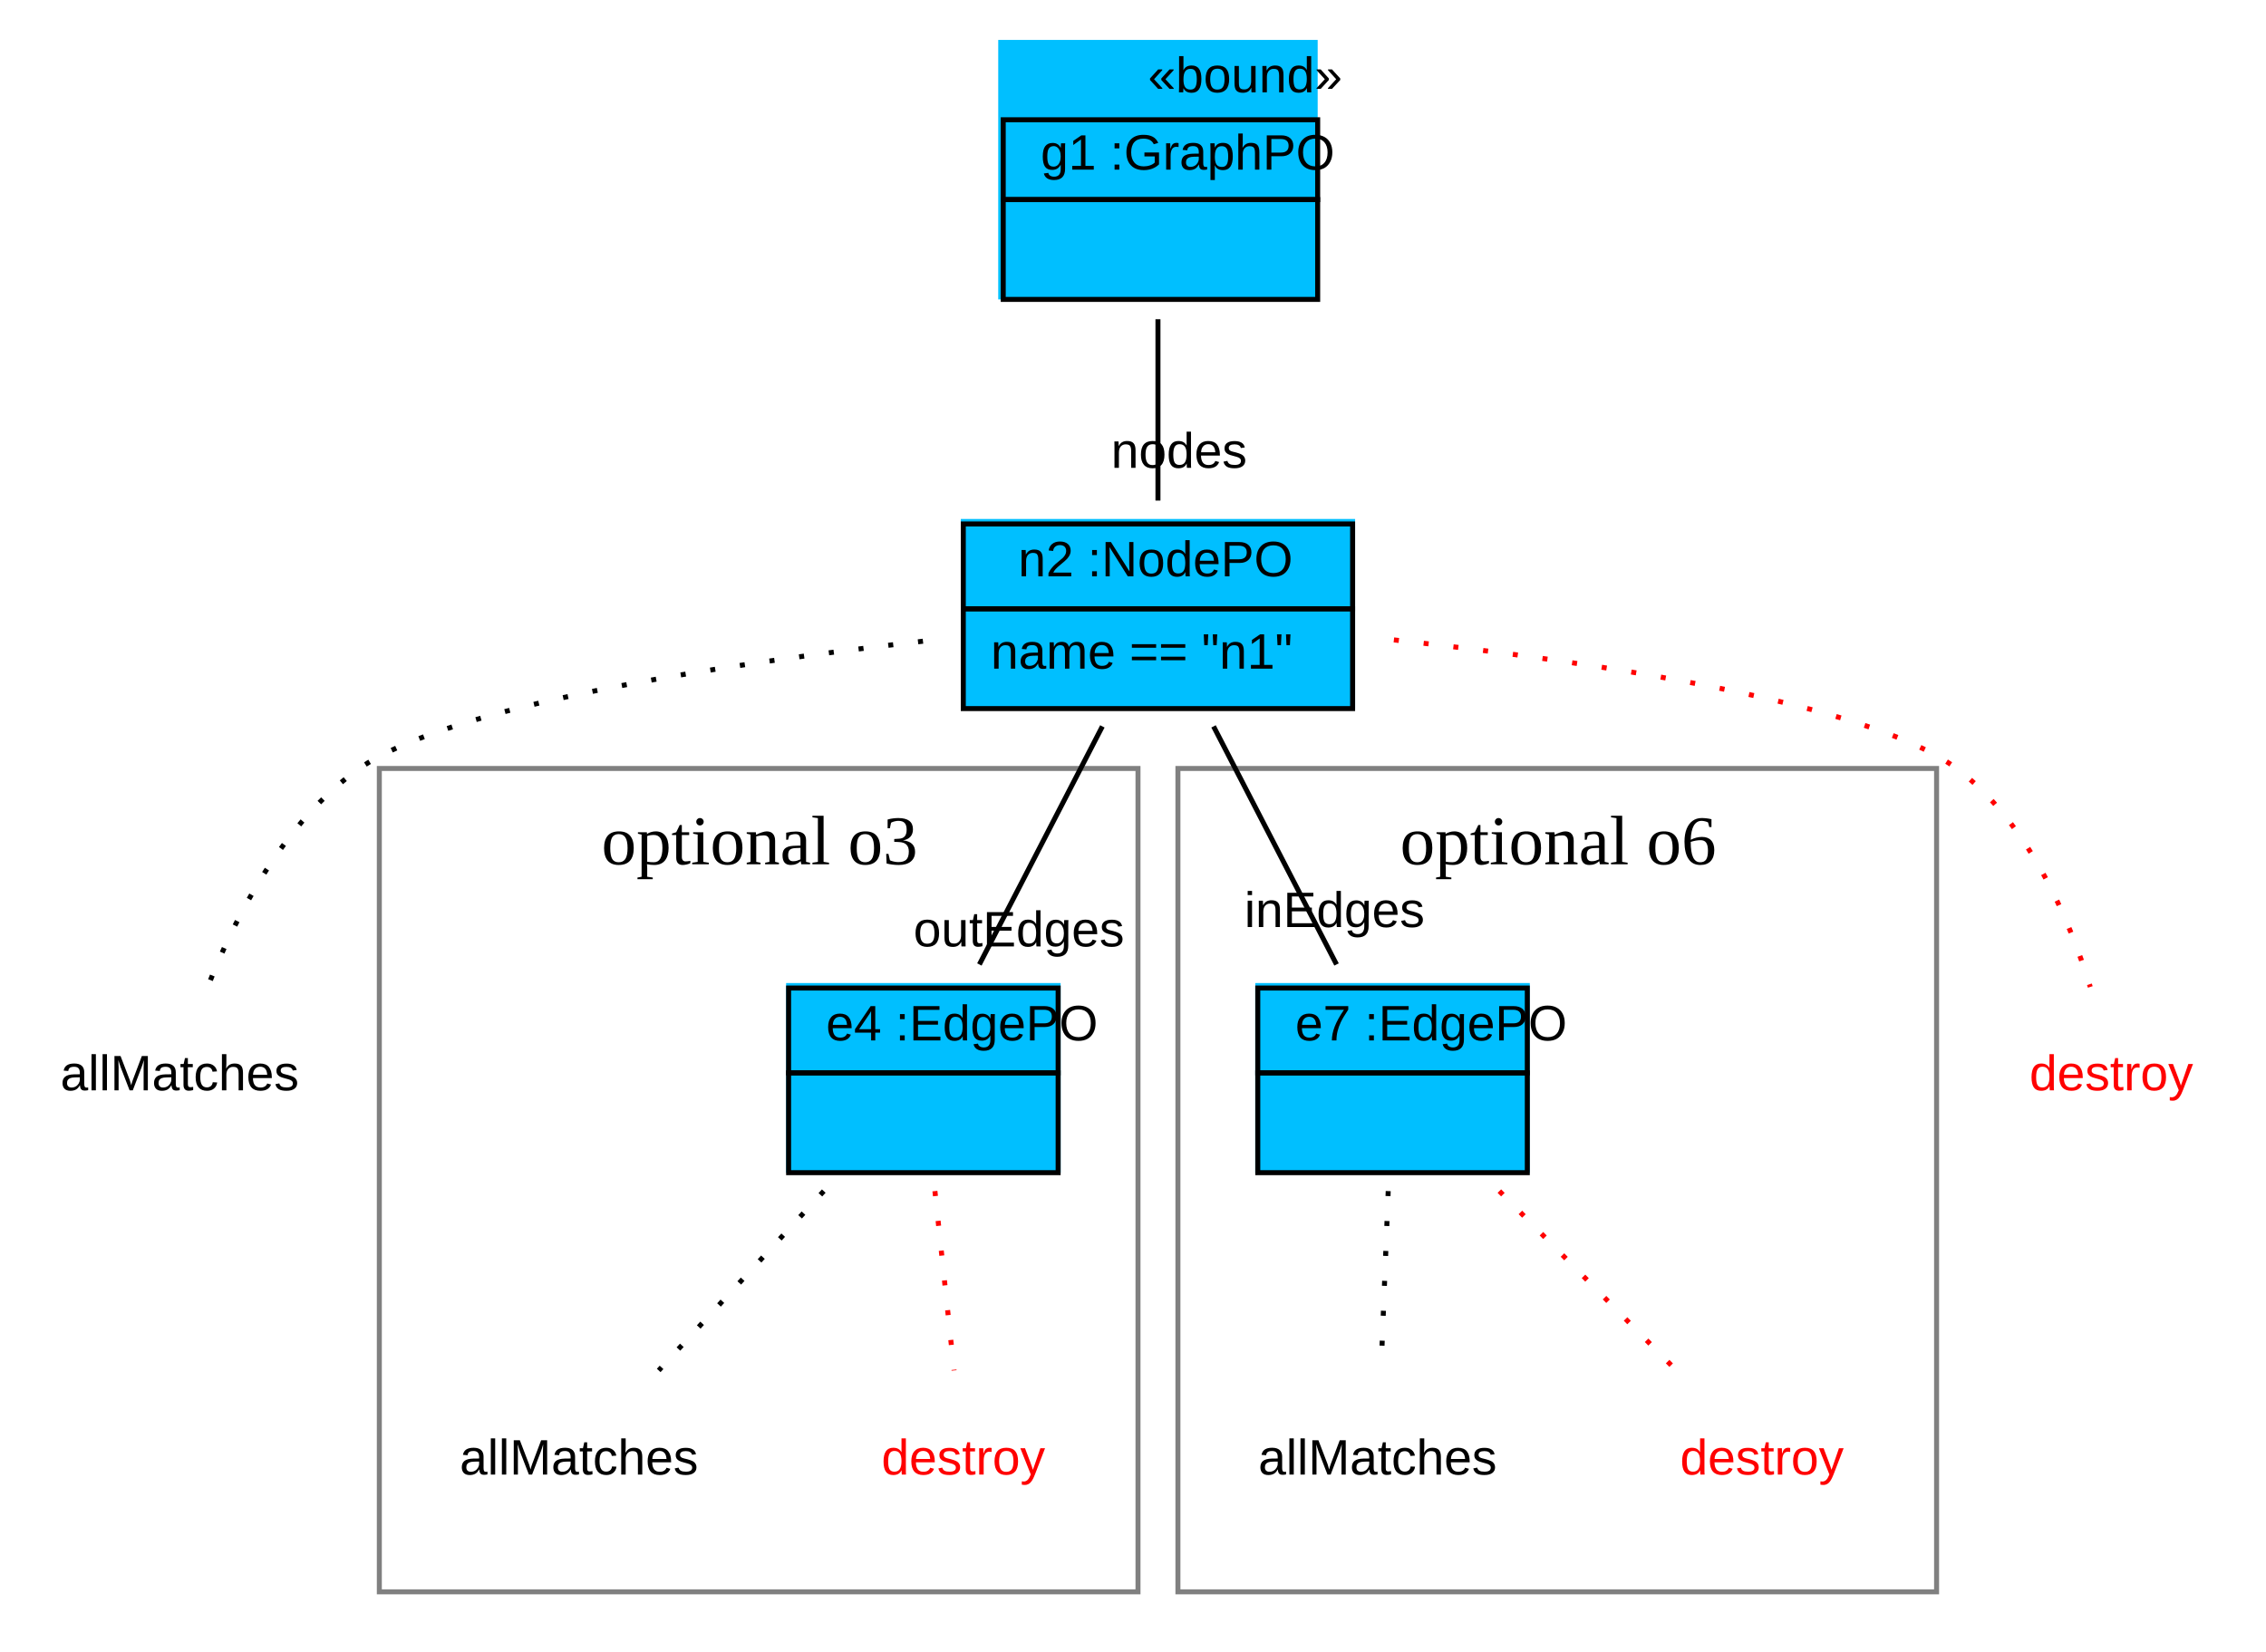
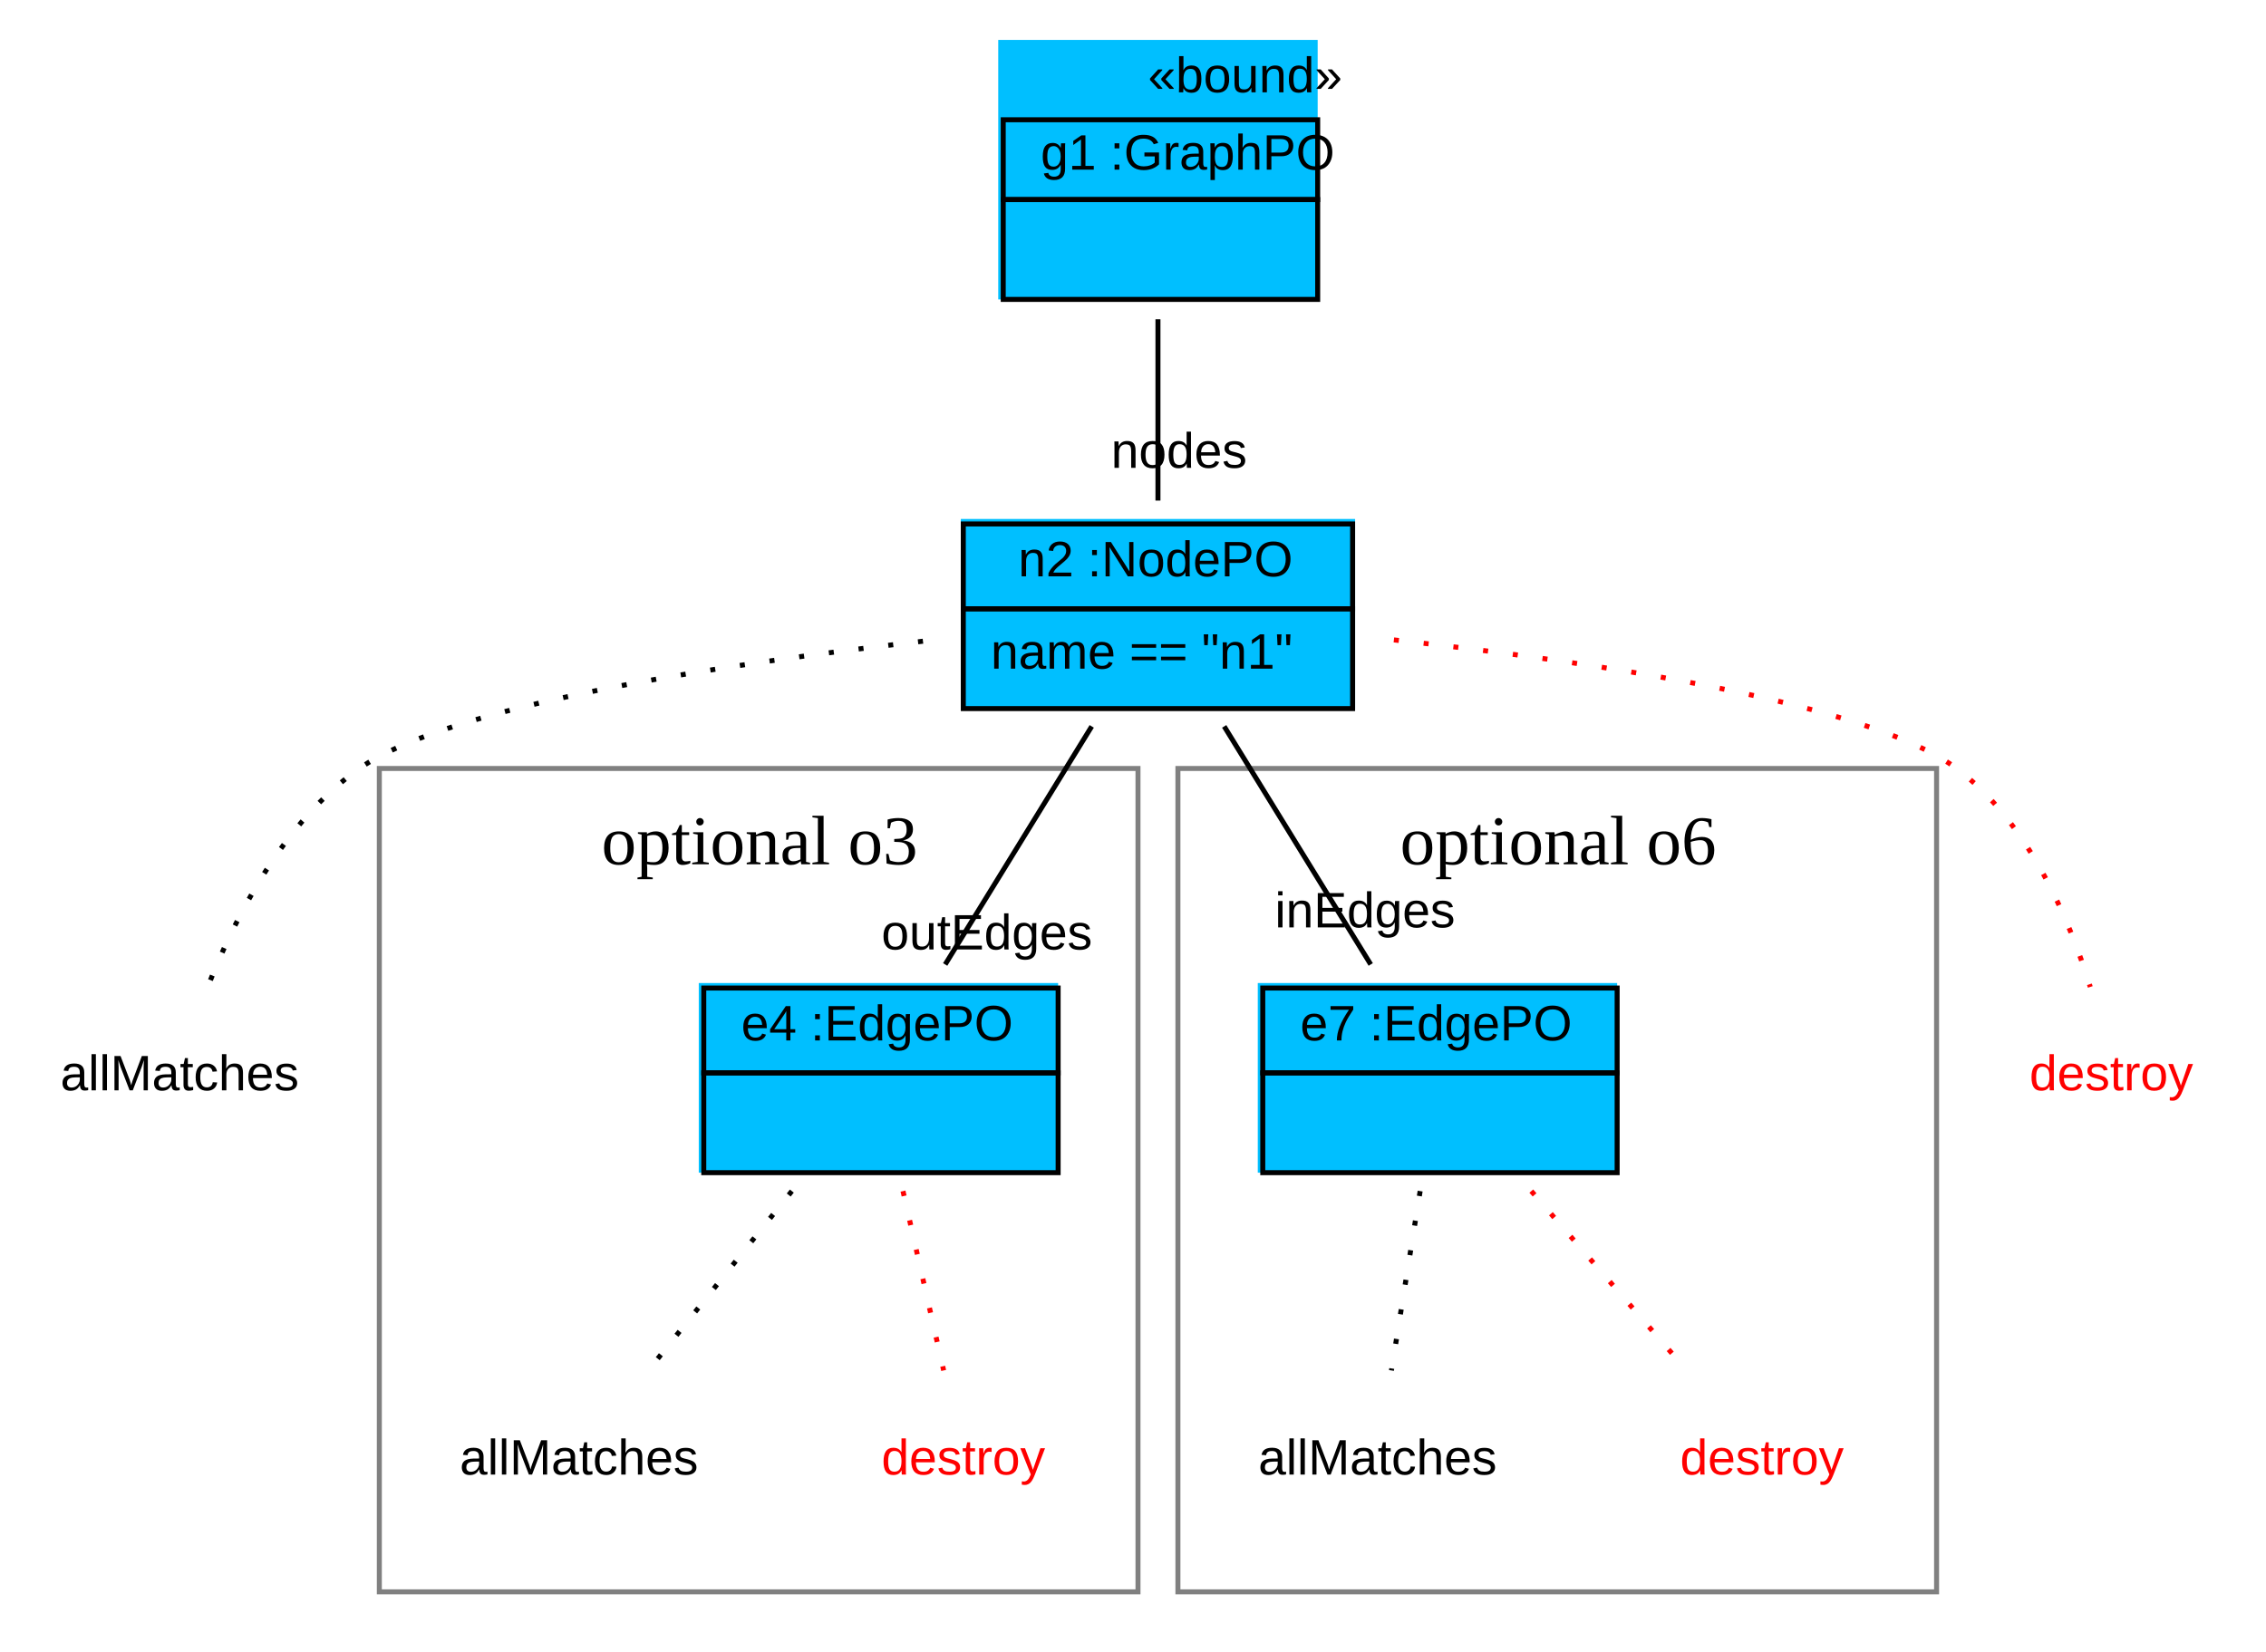
<svg xmlns="http://www.w3.org/2000/svg" width="454pt" height="331pt" viewBox="0.00 0.00 454.00 331.00">
  <g id="graph1" class="graph" transform="scale(1 1) rotate(0) translate(4 327)">
    <polygon fill="white" stroke="white" points="-4,5 -4,-327 451,-327 451,5 -4,5" />
    <g id="graph2" class="cluster">
      <polygon fill="none" stroke="grey" points="72,-8 72,-173 224,-173 224,-8 72,-8" />
      <text text-anchor="start" x="116.5" y="-153.8" font-family="Times New Roman,serif" font-size="14.00">optional o3</text>
    </g>
    <g id="graph3" class="cluster">
      <polygon fill="none" stroke="grey" points="232,-8 232,-173 384,-173 384,-8 232,-8" />
      <text text-anchor="start" x="276.5" y="-153.8" font-family="Times New Roman,serif" font-size="14.00">optional o6</text>
    </g>
    <g id="node1" class="node">
      <polygon fill="deepskyblue" stroke="deepskyblue" points="196.5,-267.5 196.5,-318.5 259.5,-318.5 259.5,-267.5 196.5,-267.5" />
      <text text-anchor="start" x="226" y="-308.5" font-family="Arial" font-size="10.00">«bound»</text>
      <polygon fill="none" stroke="black" points="197,-287 197,-303 260,-303 260,-287 197,-287" />
      <text text-anchor="start" x="200.5" y="-293" font-family="Arial" font-size="10.00"> </text>
      <text text-anchor="start" x="204.5" y="-293" font-family="Arial" font-size="10.00"> g1 :GraphPO </text>
      <polygon fill="none" stroke="black" points="197,-267 197,-287 260,-287 260,-267 197,-267" />
      <text text-anchor="start" x="225" y="-275" font-family="Arial" font-size="10.00">  </text>
    </g>
    <g id="node2" class="node">
      <polygon fill="deepskyblue" stroke="deepskyblue" points="189,-185.5 189,-222.5 267,-222.5 267,-185.5 189,-185.5" />
      <polygon fill="none" stroke="black" points="189,-205 189,-222 267,-222 267,-205 189,-205" />
      <text text-anchor="start" x="196" y="-211.5" font-family="Arial" font-size="10.00"> </text>
      <text text-anchor="start" x="200" y="-211.5" font-family="Arial" font-size="10.00"> n2 :NodePO </text>
      <polygon fill="none" stroke="black" points="189,-185 189,-205 267,-205 267,-185 189,-185" />
      <text text-anchor="start" x="194.5" y="-193" font-family="Arial" font-size="10.00"> name == "n1" </text>
    </g>
    <g id="edge16" class="edge">
      <path fill="none" stroke="black" d="M228,-263.03C228,-251.167 228,-237.675 228,-226.687" />
      <text text-anchor="middle" x="232.226" y="-233.25" font-family="Arial" font-size="10.00">nodes</text>
    </g>
    <g id="node3" class="node">
      <text text-anchor="middle" x="32" y="-108.5" font-family="Arial" font-size="10.00">allMatches</text>
    </g>
    <g id="edge4" class="edge">
      <path fill="none" stroke="black" stroke-dasharray="1,5" d="M180.919,-198.503C140.452,-193.866 85.876,-185.534 68,-173 52.897,-162.411 43.133,-143.288 37.637,-129.268" />
    </g>
    <g id="node5" class="node">
-       <polygon fill="deepskyblue" stroke="deepskyblue" points="154,-92.5 154,-129.5 208,-129.5 208,-92.5 154,-92.5" />
-       <polygon fill="none" stroke="black" points="154,-112 154,-129 208,-129 208,-112 154,-112" />
-       <text text-anchor="start" x="157.5" y="-118.5" font-family="Arial" font-size="10.00"> </text>
-       <text text-anchor="start" x="161.5" y="-118.5" font-family="Arial" font-size="10.00"> e4 :EdgePO </text>
-       <polygon fill="none" stroke="black" points="154,-92 154,-112 208,-112 208,-92 154,-92" />
-       <text text-anchor="start" x="177.5" y="-100" font-family="Arial" font-size="10.00">  </text>
+       <polygon fill="deepskyblue" stroke="deepskyblue" points="136.5,-92.5 136.5,-129.5 207.5,-129.5 207.5,-92.5 136.5,-92.5" />
+       <polygon fill="none" stroke="black" points="137,-112 137,-129 208,-129 208,-112 137,-112" />
+       <text text-anchor="start" x="140.5" y="-118.5" font-family="Arial" font-size="10.00"> </text>
+       <text text-anchor="start" x="144.5" y="-118.5" font-family="Arial" font-size="10.00"> e4 :EdgePO </text>
+       <polygon fill="none" stroke="black" points="137,-92 137,-112 208,-112 208,-92 137,-92" />
+       <text text-anchor="start" x="169" y="-100" font-family="Arial" font-size="10.00">  </text>
    </g>
    <g id="edge18" class="edge">
-       <path fill="none" stroke="black" d="M216.862,-181.434C209.424,-167.033 199.676,-148.16 192.221,-133.726" />
-       <text text-anchor="middle" x="200.135" y="-137.339" font-family="Arial" font-size="10.00">outEdges</text>
+       <path fill="none" stroke="black" d="M214.729,-181.434C205.867,-167.033 194.253,-148.16 185.37,-133.726" />
+       <text text-anchor="middle" x="193.719" y="-136.73" font-family="Arial" font-size="10.00">outEdges</text>
    </g>
    <g id="node9" class="node">
-       <polygon fill="deepskyblue" stroke="deepskyblue" points="248,-92.5 248,-129.5 302,-129.5 302,-92.5 248,-92.5" />
-       <polygon fill="none" stroke="black" points="248,-112 248,-129 302,-129 302,-112 248,-112" />
-       <text text-anchor="start" x="251.5" y="-118.5" font-family="Arial" font-size="10.00"> </text>
-       <text text-anchor="start" x="255.5" y="-118.5" font-family="Arial" font-size="10.00"> e7 :EdgePO </text>
-       <polygon fill="none" stroke="black" points="248,-92 248,-112 302,-112 302,-92 248,-92" />
-       <text text-anchor="start" x="271.5" y="-100" font-family="Arial" font-size="10.00">  </text>
+       <polygon fill="deepskyblue" stroke="deepskyblue" points="248.5,-92.5 248.5,-129.5 319.5,-129.5 319.5,-92.5 248.5,-92.5" />
+       <polygon fill="none" stroke="black" points="249,-112 249,-129 320,-129 320,-112 249,-112" />
+       <text text-anchor="start" x="252.5" y="-118.5" font-family="Arial" font-size="10.00"> </text>
+       <text text-anchor="start" x="256.5" y="-118.5" font-family="Arial" font-size="10.00"> e7 :EdgePO </text>
+       <polygon fill="none" stroke="black" points="249,-92 249,-112 320,-112 320,-92 249,-92" />
+       <text text-anchor="start" x="281" y="-100" font-family="Arial" font-size="10.00">  </text>
    </g>
    <g id="edge20" class="edge">
-       <path fill="none" stroke="black" d="M239.138,-181.434C246.576,-167.033 256.324,-148.16 263.779,-133.726" />
-       <text text-anchor="middle" x="263.375" y="-141.218" font-family="Arial" font-size="10.00">inEdges</text>
+       <path fill="none" stroke="black" d="M241.271,-181.434C250.133,-167.033 261.747,-148.16 270.63,-133.726" />
+       <text text-anchor="middle" x="269.479" y="-141.16" font-family="Arial" font-size="10.00">inEdges</text>
    </g>
    <g id="node12" class="node">
      <text text-anchor="middle" x="419" y="-108.5" font-family="Arial" font-size="10.00" fill="red">destroy</text>
    </g>
    <g id="edge14" class="edge">
      <path fill="none" stroke="red" stroke-dasharray="1,5" d="M275.271,-198.765C315.868,-194.307 370.527,-186.09 388,-173 402.261,-162.316 410.453,-143.21 414.792,-129.219" />
    </g>
    <g id="node6" class="node">
      <text text-anchor="middle" x="112" y="-31.5" font-family="Arial" font-size="10.00">allMatches</text>
    </g>
    <g id="edge6" class="edge">
-       <path fill="none" stroke="black" stroke-dasharray="1,5" d="M161.042,-88.307C150.535,-76.886 137.824,-63.07 127.976,-52.365" />
+       <path fill="none" stroke="black" stroke-dasharray="1,5" d="M154.646,-88.307C145.508,-76.886 134.456,-63.07 125.892,-52.365" />
    </g>
    <g id="node7" class="node">
      <text text-anchor="middle" x="189" y="-31.5" font-family="Arial" font-size="10.00" fill="red">destroy</text>
    </g>
    <g id="edge8" class="edge">
-       <path fill="none" stroke="red" stroke-dasharray="1,5" d="M183.314,-88.307C184.532,-76.886 186.006,-63.07 187.148,-52.365" />
+       <path fill="none" stroke="red" stroke-dasharray="1,5" d="M176.917,-88.307C179.506,-76.886 182.637,-63.07 185.064,-52.365" />
    </g>
    <g id="node10" class="node">
      <text text-anchor="middle" x="272" y="-31.5" font-family="Arial" font-size="10.00">allMatches</text>
    </g>
    <g id="edge10" class="edge">
-       <path fill="none" stroke="black" stroke-dasharray="1,5" d="M274.132,-88.307C273.675,-76.886 273.123,-63.07 272.695,-52.365" />
+       <path fill="none" stroke="black" stroke-dasharray="1,5" d="M280.529,-88.307C278.702,-76.886 276.491,-63.07 274.778,-52.365" />
    </g>
    <g id="node11" class="node">
      <text text-anchor="middle" x="349" y="-31.5" font-family="Arial" font-size="10.00" fill="red">destroy</text>
    </g>
    <g id="edge12" class="edge">
-       <path fill="none" stroke="red" stroke-dasharray="1,5" d="M296.404,-88.307C307.673,-76.886 321.304,-63.07 331.866,-52.365" />
+       <path fill="none" stroke="red" stroke-dasharray="1,5" d="M302.801,-88.307C312.699,-76.886 324.673,-63.07 333.95,-52.365" />
    </g>
  </g>
</svg>
